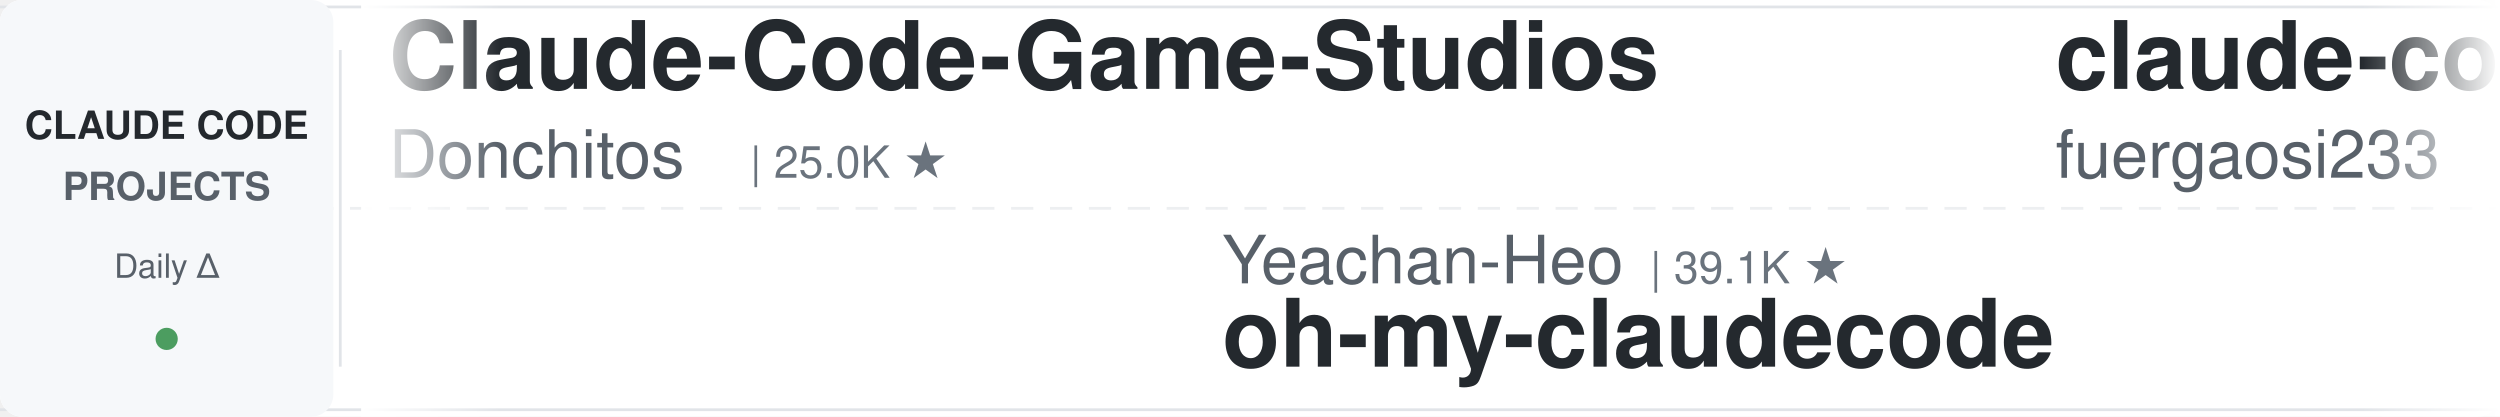
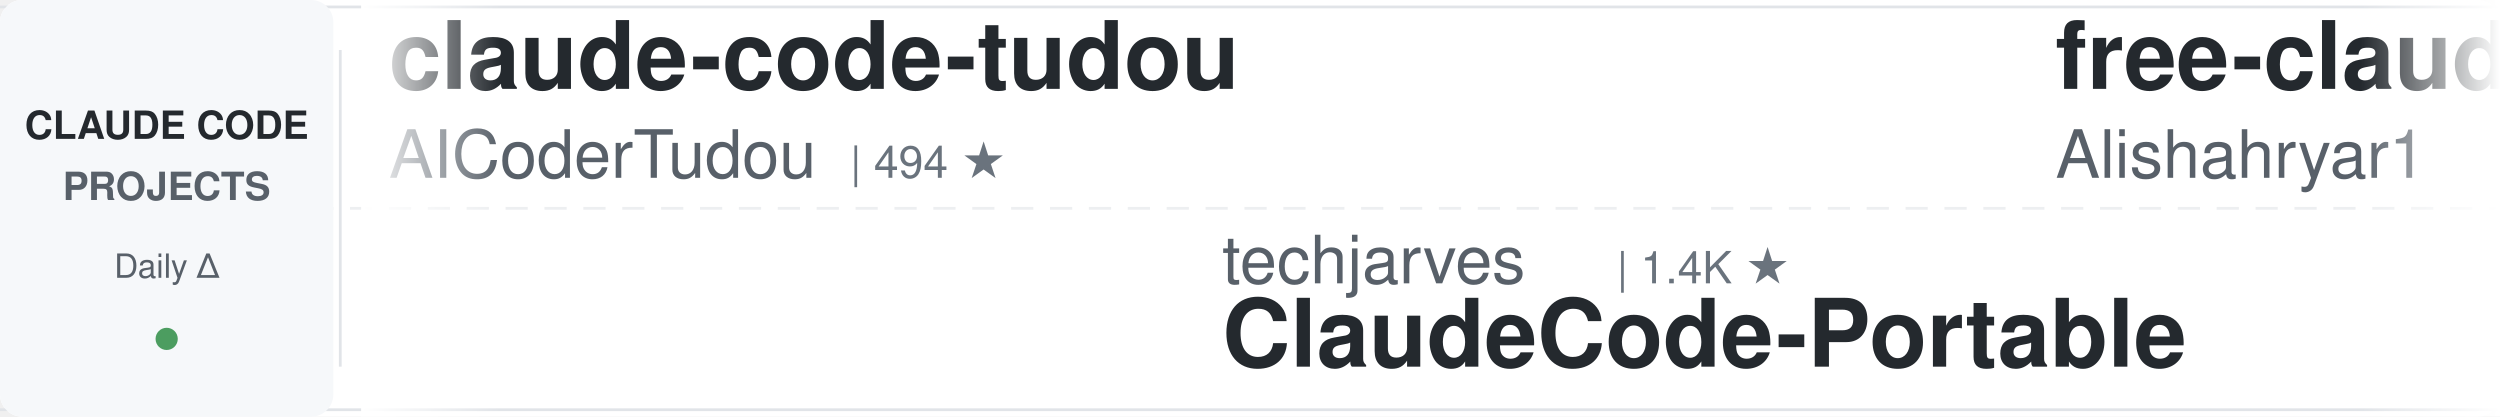
<svg xmlns="http://www.w3.org/2000/svg" width="900" height="150">
  <defs>
    <linearGradient id="leftFade" x1="0%" y1="0%" x2="100%" y2="0%">
      <stop offset="0%" style="stop-color:#ffffff;stop-opacity:1" />
      <stop offset="100%" style="stop-color:#ffffff;stop-opacity:0" />
    </linearGradient>
    <linearGradient id="rightFade" x1="0%" y1="0%" x2="100%" y2="0%">
      <stop offset="0%" style="stop-color:#ffffff;stop-opacity:0" />
      <stop offset="100%" style="stop-color:#ffffff;stop-opacity:1" />
    </linearGradient>
  </defs>
  <rect width="900" height="150" fill="#ffffff" rx="8" />
  <rect x="0" y="2" width="900" height="1" fill="#e1e4e8" />
  <rect x="0" y="147" width="900" height="1" fill="#e1e4e8" />
  <line x1="0" y1="75" x2="900" y2="75" stroke="#e1e4e8" stroke-width="1" stroke-dasharray="8 6" opacity="0.6" />
  <rect x="0" y="0" width="120" height="150" fill="#f6f8fa" rx="8" />
  <text x="60" y="50" font-family="-apple-system, BlinkMacSystemFont, 'Segoe UI', Helvetica, Arial, sans-serif" font-size="14" font-weight="600" fill="#24292e" text-anchor="middle">CLAUDE CODE</text>
  <text x="60" y="72" font-family="-apple-system, BlinkMacSystemFont, 'Segoe UI', Helvetica, Arial, sans-serif" font-size="14" font-weight="600" fill="#586069" text-anchor="middle">PROJECTS</text>
  <text x="60" y="100" font-family="-apple-system, BlinkMacSystemFont, 'Segoe UI', Helvetica, Arial, sans-serif" font-size="12" font-weight="500" fill="#586069" text-anchor="middle">Daily Δ</text>
  <circle cx="60" cy="122" r="4" fill="#22863a" opacity="0.8" />
  <rect x="122" y="18" width="1" height="114" fill="#e1e4e8" />
  <clipPath id="tickerClip">
    <rect x="130" y="0" width="770" height="150" />
  </clipPath>
  <g clip-path="url(#tickerClip)">
    <g id="tickerItems">
      <animateTransform attributeName="transform" attributeType="XML" type="translate" from="0 0" to="-3000 0" dur="54s" repeatCount="indefinite" />
      <g transform="translate(0, 0)">
-         <text x="140" y="32" font-family="-apple-system, BlinkMacSystemFont, 'Segoe UI', Helvetica, Arial, sans-serif" font-size="34" font-weight="600" fill="#24292e">Claude-Code-Game-Studios</text>
-         <text x="140" y="64" font-family="-apple-system, BlinkMacSystemFont, 'Segoe UI', Helvetica, Arial, sans-serif" font-size="24" font-weight="400" fill="#586069">Donchitos</text>
-         <text x="270" y="64" font-family="-apple-system, BlinkMacSystemFont, 'Segoe UI', Helvetica, Arial, sans-serif" font-size="16" font-weight="500" fill="#6a737d">| 25.0K ★</text>
+         <text x="140" y="32" font-family="-apple-system, BlinkMacSystemFont, 'Segoe UI', Helvetica, Arial, sans-serif" font-size="34" font-weight="600" fill="#24292e">claude-code-tudou</text>
+         <text x="140" y="64" font-family="-apple-system, BlinkMacSystemFont, 'Segoe UI', Helvetica, Arial, sans-serif" font-size="24" font-weight="400" fill="#586069">AICoderTudou</text>
+         <text x="306" y="64" font-family="-apple-system, BlinkMacSystemFont, 'Segoe UI', Helvetica, Arial, sans-serif" font-size="16" font-weight="500" fill="#6a737d">| 494 ★</text>
      </g>
      <g transform="translate(300, 0)">
-         <text x="140" y="102" font-family="-apple-system, BlinkMacSystemFont, 'Segoe UI', Helvetica, Arial, sans-serif" font-size="24" font-weight="400" fill="#586069">Yeachan-Heo</text>
-         <text x="294" y="102" font-family="-apple-system, BlinkMacSystemFont, 'Segoe UI', Helvetica, Arial, sans-serif" font-size="16" font-weight="500" fill="#6a737d">| 39.1K ★</text>
-         <text x="140" y="132" font-family="-apple-system, BlinkMacSystemFont, 'Segoe UI', Helvetica, Arial, sans-serif" font-size="34" font-weight="600" fill="#24292e">oh-my-claudecode</text>
+         <text x="140" y="102" font-family="-apple-system, BlinkMacSystemFont, 'Segoe UI', Helvetica, Arial, sans-serif" font-size="24" font-weight="400" fill="#586069">techjarves</text>
+         <text x="282" y="102" font-family="-apple-system, BlinkMacSystemFont, 'Segoe UI', Helvetica, Arial, sans-serif" font-size="16" font-weight="500" fill="#6a737d">| 1.4K ★</text>
+         <text x="140" y="132" font-family="-apple-system, BlinkMacSystemFont, 'Segoe UI', Helvetica, Arial, sans-serif" font-size="34" font-weight="600" fill="#24292e">ClaudeCode-Portable</text>
      </g>
      <g transform="translate(600, 0)">
-         <text x="140" y="32" font-family="-apple-system, BlinkMacSystemFont, 'Segoe UI', Helvetica, Arial, sans-serif" font-size="34" font-weight="600" fill="#24292e">claude-code-proxy</text>
-         <text x="140" y="64" font-family="-apple-system, BlinkMacSystemFont, 'Segoe UI', Helvetica, Arial, sans-serif" font-size="24" font-weight="400" fill="#586069">fuergaosi233</text>
-         <text x="306" y="64" font-family="-apple-system, BlinkMacSystemFont, 'Segoe UI', Helvetica, Arial, sans-serif" font-size="16" font-weight="500" fill="#6a737d">| 2.8K ★</text>
+         <text x="140" y="32" font-family="-apple-system, BlinkMacSystemFont, 'Segoe UI', Helvetica, Arial, sans-serif" font-size="34" font-weight="600" fill="#24292e">free-claude-code</text>
+         <text x="140" y="64" font-family="-apple-system, BlinkMacSystemFont, 'Segoe UI', Helvetica, Arial, sans-serif" font-size="24" font-weight="400" fill="#586069">Alishahryar1</text>
+         <text x="306" y="64" font-family="-apple-system, BlinkMacSystemFont, 'Segoe UI', Helvetica, Arial, sans-serif" font-size="16" font-weight="500" fill="#6a737d">| 54.8K ★</text>
      </g>
      <g transform="translate(900, 0)">
-         <text x="140" y="102" font-family="-apple-system, BlinkMacSystemFont, 'Segoe UI', Helvetica, Arial, sans-serif" font-size="24" font-weight="400" fill="#586069">OneRedOak</text>
-         <text x="270" y="102" font-family="-apple-system, BlinkMacSystemFont, 'Segoe UI', Helvetica, Arial, sans-serif" font-size="16" font-weight="500" fill="#6a737d">| 3.9K ★</text>
-         <text x="140" y="132" font-family="-apple-system, BlinkMacSystemFont, 'Segoe UI', Helvetica, Arial, sans-serif" font-size="34" font-weight="600" fill="#24292e">claude-code-workflows</text>
+         <text x="140" y="102" font-family="-apple-system, BlinkMacSystemFont, 'Segoe UI', Helvetica, Arial, sans-serif" font-size="24" font-weight="400" fill="#586069">digitalsamba</text>
+         <text x="306" y="102" font-family="-apple-system, BlinkMacSystemFont, 'Segoe UI', Helvetica, Arial, sans-serif" font-size="16" font-weight="500" fill="#6a737d">| 2.1K ★</text>
+         <text x="140" y="132" font-family="-apple-system, BlinkMacSystemFont, 'Segoe UI', Helvetica, Arial, sans-serif" font-size="34" font-weight="600" fill="#24292e">claude-code-video-toolki...</text>
      </g>
      <g transform="translate(1200, 0)">
-         <text x="140" y="32" font-family="-apple-system, BlinkMacSystemFont, 'Segoe UI', Helvetica, Arial, sans-serif" font-size="34" font-weight="600" fill="#24292e">awesome-claude-code-suba...</text>
-         <text x="140" y="64" font-family="-apple-system, BlinkMacSystemFont, 'Segoe UI', Helvetica, Arial, sans-serif" font-size="24" font-weight="400" fill="#586069">VoltAgent</text>
-         <text x="270" y="64" font-family="-apple-system, BlinkMacSystemFont, 'Segoe UI', Helvetica, Arial, sans-serif" font-size="16" font-weight="500" fill="#6a737d">| 25.0K ★</text>
+         <text x="140" y="32" font-family="-apple-system, BlinkMacSystemFont, 'Segoe UI', Helvetica, Arial, sans-serif" font-size="34" font-weight="600" fill="#24292e">claude-code-book</text>
+         <text x="140" y="64" font-family="-apple-system, BlinkMacSystemFont, 'Segoe UI', Helvetica, Arial, sans-serif" font-size="24" font-weight="400" fill="#586069">lintsinghua</text>
+         <text x="294" y="64" font-family="-apple-system, BlinkMacSystemFont, 'Segoe UI', Helvetica, Arial, sans-serif" font-size="16" font-weight="500" fill="#6a737d">| 4.2K ★</text>
      </g>
      <g transform="translate(1500, 0)">
-         <text x="140" y="102" font-family="-apple-system, BlinkMacSystemFont, 'Segoe UI', Helvetica, Arial, sans-serif" font-size="24" font-weight="400" fill="#586069">feiskyer</text>
-         <text x="258" y="102" font-family="-apple-system, BlinkMacSystemFont, 'Segoe UI', Helvetica, Arial, sans-serif" font-size="16" font-weight="500" fill="#6a737d">| 1.7K ★</text>
-         <text x="140" y="132" font-family="-apple-system, BlinkMacSystemFont, 'Segoe UI', Helvetica, Arial, sans-serif" font-size="34" font-weight="600" fill="#24292e">claude-code-settings</text>
+         <text x="140" y="102" font-family="-apple-system, BlinkMacSystemFont, 'Segoe UI', Helvetica, Arial, sans-serif" font-size="24" font-weight="400" fill="#586069">LING71671</text>
+         <text x="270" y="102" font-family="-apple-system, BlinkMacSystemFont, 'Segoe UI', Helvetica, Arial, sans-serif" font-size="16" font-weight="500" fill="#6a737d">| 949 ★</text>
+         <text x="140" y="132" font-family="-apple-system, BlinkMacSystemFont, 'Segoe UI', Helvetica, Arial, sans-serif" font-size="34" font-weight="600" fill="#24292e">Open-ClaudeCode</text>
      </g>
      <g transform="translate(1800, 0)">
-         <text x="140" y="32" font-family="-apple-system, BlinkMacSystemFont, 'Segoe UI', Helvetica, Arial, sans-serif" font-size="34" font-weight="600" fill="#24292e">awesome-claude-code-plug...</text>
-         <text x="140" y="64" font-family="-apple-system, BlinkMacSystemFont, 'Segoe UI', Helvetica, Arial, sans-serif" font-size="24" font-weight="400" fill="#586069">ccplugins</text>
-         <text x="270" y="64" font-family="-apple-system, BlinkMacSystemFont, 'Segoe UI', Helvetica, Arial, sans-serif" font-size="16" font-weight="500" fill="#6a737d">| 936 ★</text>
+         <text x="140" y="32" font-family="-apple-system, BlinkMacSystemFont, 'Segoe UI', Helvetica, Arial, sans-serif" font-size="34" font-weight="600" fill="#24292e">claude-code-engineering</text>
+         <text x="140" y="64" font-family="-apple-system, BlinkMacSystemFont, 'Segoe UI', Helvetica, Arial, sans-serif" font-size="24" font-weight="400" fill="#586069">huangjia2019</text>
+         <text x="306" y="64" font-family="-apple-system, BlinkMacSystemFont, 'Segoe UI', Helvetica, Arial, sans-serif" font-size="16" font-weight="500" fill="#6a737d">| 1.1K ★</text>
      </g>
      <g transform="translate(2100, 0)">
-         <text x="140" y="102" font-family="-apple-system, BlinkMacSystemFont, 'Segoe UI', Helvetica, Arial, sans-serif" font-size="24" font-weight="400" fill="#586069">diet103</text>
-         <text x="246" y="102" font-family="-apple-system, BlinkMacSystemFont, 'Segoe UI', Helvetica, Arial, sans-serif" font-size="16" font-weight="500" fill="#6a737d">| 10.0K ★</text>
-         <text x="140" y="132" font-family="-apple-system, BlinkMacSystemFont, 'Segoe UI', Helvetica, Arial, sans-serif" font-size="34" font-weight="600" fill="#24292e">claude-code-infrastructu...</text>
+         <text x="140" y="102" font-family="-apple-system, BlinkMacSystemFont, 'Segoe UI', Helvetica, Arial, sans-serif" font-size="24" font-weight="400" fill="#586069">WorldFlowAI</text>
+         <text x="294" y="102" font-family="-apple-system, BlinkMacSystemFont, 'Segoe UI', Helvetica, Arial, sans-serif" font-size="16" font-weight="500" fill="#6a737d">| 2.9K ★</text>
+         <text x="140" y="132" font-family="-apple-system, BlinkMacSystemFont, 'Segoe UI', Helvetica, Arial, sans-serif" font-size="34" font-weight="600" fill="#24292e">everything-claude-code</text>
      </g>
      <g transform="translate(2400, 0)">
-         <text x="140" y="32" font-family="-apple-system, BlinkMacSystemFont, 'Segoe UI', Helvetica, Arial, sans-serif" font-size="34" font-weight="600" fill="#24292e">claude-code-source</text>
-         <text x="140" y="64" font-family="-apple-system, BlinkMacSystemFont, 'Segoe UI', Helvetica, Arial, sans-serif" font-size="24" font-weight="400" fill="#586069">JrCx7scC</text>
-         <text x="258" y="64" font-family="-apple-system, BlinkMacSystemFont, 'Segoe UI', Helvetica, Arial, sans-serif" font-size="16" font-weight="500" fill="#6a737d">| 376 ★</text>
+         <text x="140" y="32" font-family="-apple-system, BlinkMacSystemFont, 'Segoe UI', Helvetica, Arial, sans-serif" font-size="34" font-weight="600" fill="#24292e">claude-code-rust</text>
+         <text x="140" y="64" font-family="-apple-system, BlinkMacSystemFont, 'Segoe UI', Helvetica, Arial, sans-serif" font-size="24" font-weight="400" fill="#586069">lorryjovens-hub</text>
+         <text x="342" y="64" font-family="-apple-system, BlinkMacSystemFont, 'Segoe UI', Helvetica, Arial, sans-serif" font-size="16" font-weight="500" fill="#6a737d">| 1.7K ★</text>
      </g>
      <g transform="translate(2700, 0)">
-         <text x="140" y="102" font-family="-apple-system, BlinkMacSystemFont, 'Segoe UI', Helvetica, Arial, sans-serif" font-size="24" font-weight="400" fill="#586069">overwirehq</text>
-         <text x="282" y="102" font-family="-apple-system, BlinkMacSystemFont, 'Segoe UI', Helvetica, Arial, sans-serif" font-size="16" font-weight="500" fill="#6a737d">| 2.8K ★</text>
-         <text x="140" y="132" font-family="-apple-system, BlinkMacSystemFont, 'Segoe UI', Helvetica, Arial, sans-serif" font-size="34" font-weight="600" fill="#24292e">claude-code-telegram</text>
+         <text x="140" y="102" font-family="-apple-system, BlinkMacSystemFont, 'Segoe UI', Helvetica, Arial, sans-serif" font-size="24" font-weight="400" fill="#586069">VoltAgent</text>
+         <text x="270" y="102" font-family="-apple-system, BlinkMacSystemFont, 'Segoe UI', Helvetica, Arial, sans-serif" font-size="16" font-weight="500" fill="#6a737d">| 25.0K ★</text>
+         <text x="140" y="132" font-family="-apple-system, BlinkMacSystemFont, 'Segoe UI', Helvetica, Arial, sans-serif" font-size="34" font-weight="600" fill="#24292e">awesome-claude-code-suba...</text>
      </g>
      <g transform="translate(3000, 0)">
-         <text x="140" y="32" font-family="-apple-system, BlinkMacSystemFont, 'Segoe UI', Helvetica, Arial, sans-serif" font-size="34" font-weight="600" fill="#24292e">Claude-Code-Game-Studios</text>
-         <text x="140" y="64" font-family="-apple-system, BlinkMacSystemFont, 'Segoe UI', Helvetica, Arial, sans-serif" font-size="24" font-weight="400" fill="#586069">Donchitos</text>
-         <text x="270" y="64" font-family="-apple-system, BlinkMacSystemFont, 'Segoe UI', Helvetica, Arial, sans-serif" font-size="16" font-weight="500" fill="#6a737d">| 25.0K ★</text>
+         <text x="140" y="32" font-family="-apple-system, BlinkMacSystemFont, 'Segoe UI', Helvetica, Arial, sans-serif" font-size="34" font-weight="600" fill="#24292e">claude-code-tudou</text>
+         <text x="140" y="64" font-family="-apple-system, BlinkMacSystemFont, 'Segoe UI', Helvetica, Arial, sans-serif" font-size="24" font-weight="400" fill="#586069">AICoderTudou</text>
+         <text x="306" y="64" font-family="-apple-system, BlinkMacSystemFont, 'Segoe UI', Helvetica, Arial, sans-serif" font-size="16" font-weight="500" fill="#6a737d">| 494 ★</text>
      </g>
      <g transform="translate(3300, 0)">
-         <text x="140" y="102" font-family="-apple-system, BlinkMacSystemFont, 'Segoe UI', Helvetica, Arial, sans-serif" font-size="24" font-weight="400" fill="#586069">Yeachan-Heo</text>
-         <text x="294" y="102" font-family="-apple-system, BlinkMacSystemFont, 'Segoe UI', Helvetica, Arial, sans-serif" font-size="16" font-weight="500" fill="#6a737d">| 39.1K ★</text>
-         <text x="140" y="132" font-family="-apple-system, BlinkMacSystemFont, 'Segoe UI', Helvetica, Arial, sans-serif" font-size="34" font-weight="600" fill="#24292e">oh-my-claudecode</text>
+         <text x="140" y="102" font-family="-apple-system, BlinkMacSystemFont, 'Segoe UI', Helvetica, Arial, sans-serif" font-size="24" font-weight="400" fill="#586069">techjarves</text>
+         <text x="282" y="102" font-family="-apple-system, BlinkMacSystemFont, 'Segoe UI', Helvetica, Arial, sans-serif" font-size="16" font-weight="500" fill="#6a737d">| 1.4K ★</text>
+         <text x="140" y="132" font-family="-apple-system, BlinkMacSystemFont, 'Segoe UI', Helvetica, Arial, sans-serif" font-size="34" font-weight="600" fill="#24292e">ClaudeCode-Portable</text>
      </g>
      <g transform="translate(3600, 0)">
-         <text x="140" y="32" font-family="-apple-system, BlinkMacSystemFont, 'Segoe UI', Helvetica, Arial, sans-serif" font-size="34" font-weight="600" fill="#24292e">claude-code-proxy</text>
-         <text x="140" y="64" font-family="-apple-system, BlinkMacSystemFont, 'Segoe UI', Helvetica, Arial, sans-serif" font-size="24" font-weight="400" fill="#586069">fuergaosi233</text>
-         <text x="306" y="64" font-family="-apple-system, BlinkMacSystemFont, 'Segoe UI', Helvetica, Arial, sans-serif" font-size="16" font-weight="500" fill="#6a737d">| 2.8K ★</text>
+         <text x="140" y="32" font-family="-apple-system, BlinkMacSystemFont, 'Segoe UI', Helvetica, Arial, sans-serif" font-size="34" font-weight="600" fill="#24292e">free-claude-code</text>
+         <text x="140" y="64" font-family="-apple-system, BlinkMacSystemFont, 'Segoe UI', Helvetica, Arial, sans-serif" font-size="24" font-weight="400" fill="#586069">Alishahryar1</text>
+         <text x="306" y="64" font-family="-apple-system, BlinkMacSystemFont, 'Segoe UI', Helvetica, Arial, sans-serif" font-size="16" font-weight="500" fill="#6a737d">| 54.8K ★</text>
      </g>
      <g transform="translate(3900, 0)">
-         <text x="140" y="102" font-family="-apple-system, BlinkMacSystemFont, 'Segoe UI', Helvetica, Arial, sans-serif" font-size="24" font-weight="400" fill="#586069">OneRedOak</text>
-         <text x="270" y="102" font-family="-apple-system, BlinkMacSystemFont, 'Segoe UI', Helvetica, Arial, sans-serif" font-size="16" font-weight="500" fill="#6a737d">| 3.9K ★</text>
-         <text x="140" y="132" font-family="-apple-system, BlinkMacSystemFont, 'Segoe UI', Helvetica, Arial, sans-serif" font-size="34" font-weight="600" fill="#24292e">claude-code-workflows</text>
+         <text x="140" y="102" font-family="-apple-system, BlinkMacSystemFont, 'Segoe UI', Helvetica, Arial, sans-serif" font-size="24" font-weight="400" fill="#586069">digitalsamba</text>
+         <text x="306" y="102" font-family="-apple-system, BlinkMacSystemFont, 'Segoe UI', Helvetica, Arial, sans-serif" font-size="16" font-weight="500" fill="#6a737d">| 2.1K ★</text>
+         <text x="140" y="132" font-family="-apple-system, BlinkMacSystemFont, 'Segoe UI', Helvetica, Arial, sans-serif" font-size="34" font-weight="600" fill="#24292e">claude-code-video-toolki...</text>
      </g>
    </g>
  </g>
  <rect x="130" y="0" width="50" height="150" fill="url(#leftFade)" />
  <rect x="850" y="0" width="50" height="150" fill="url(#rightFade)" />
</svg>
